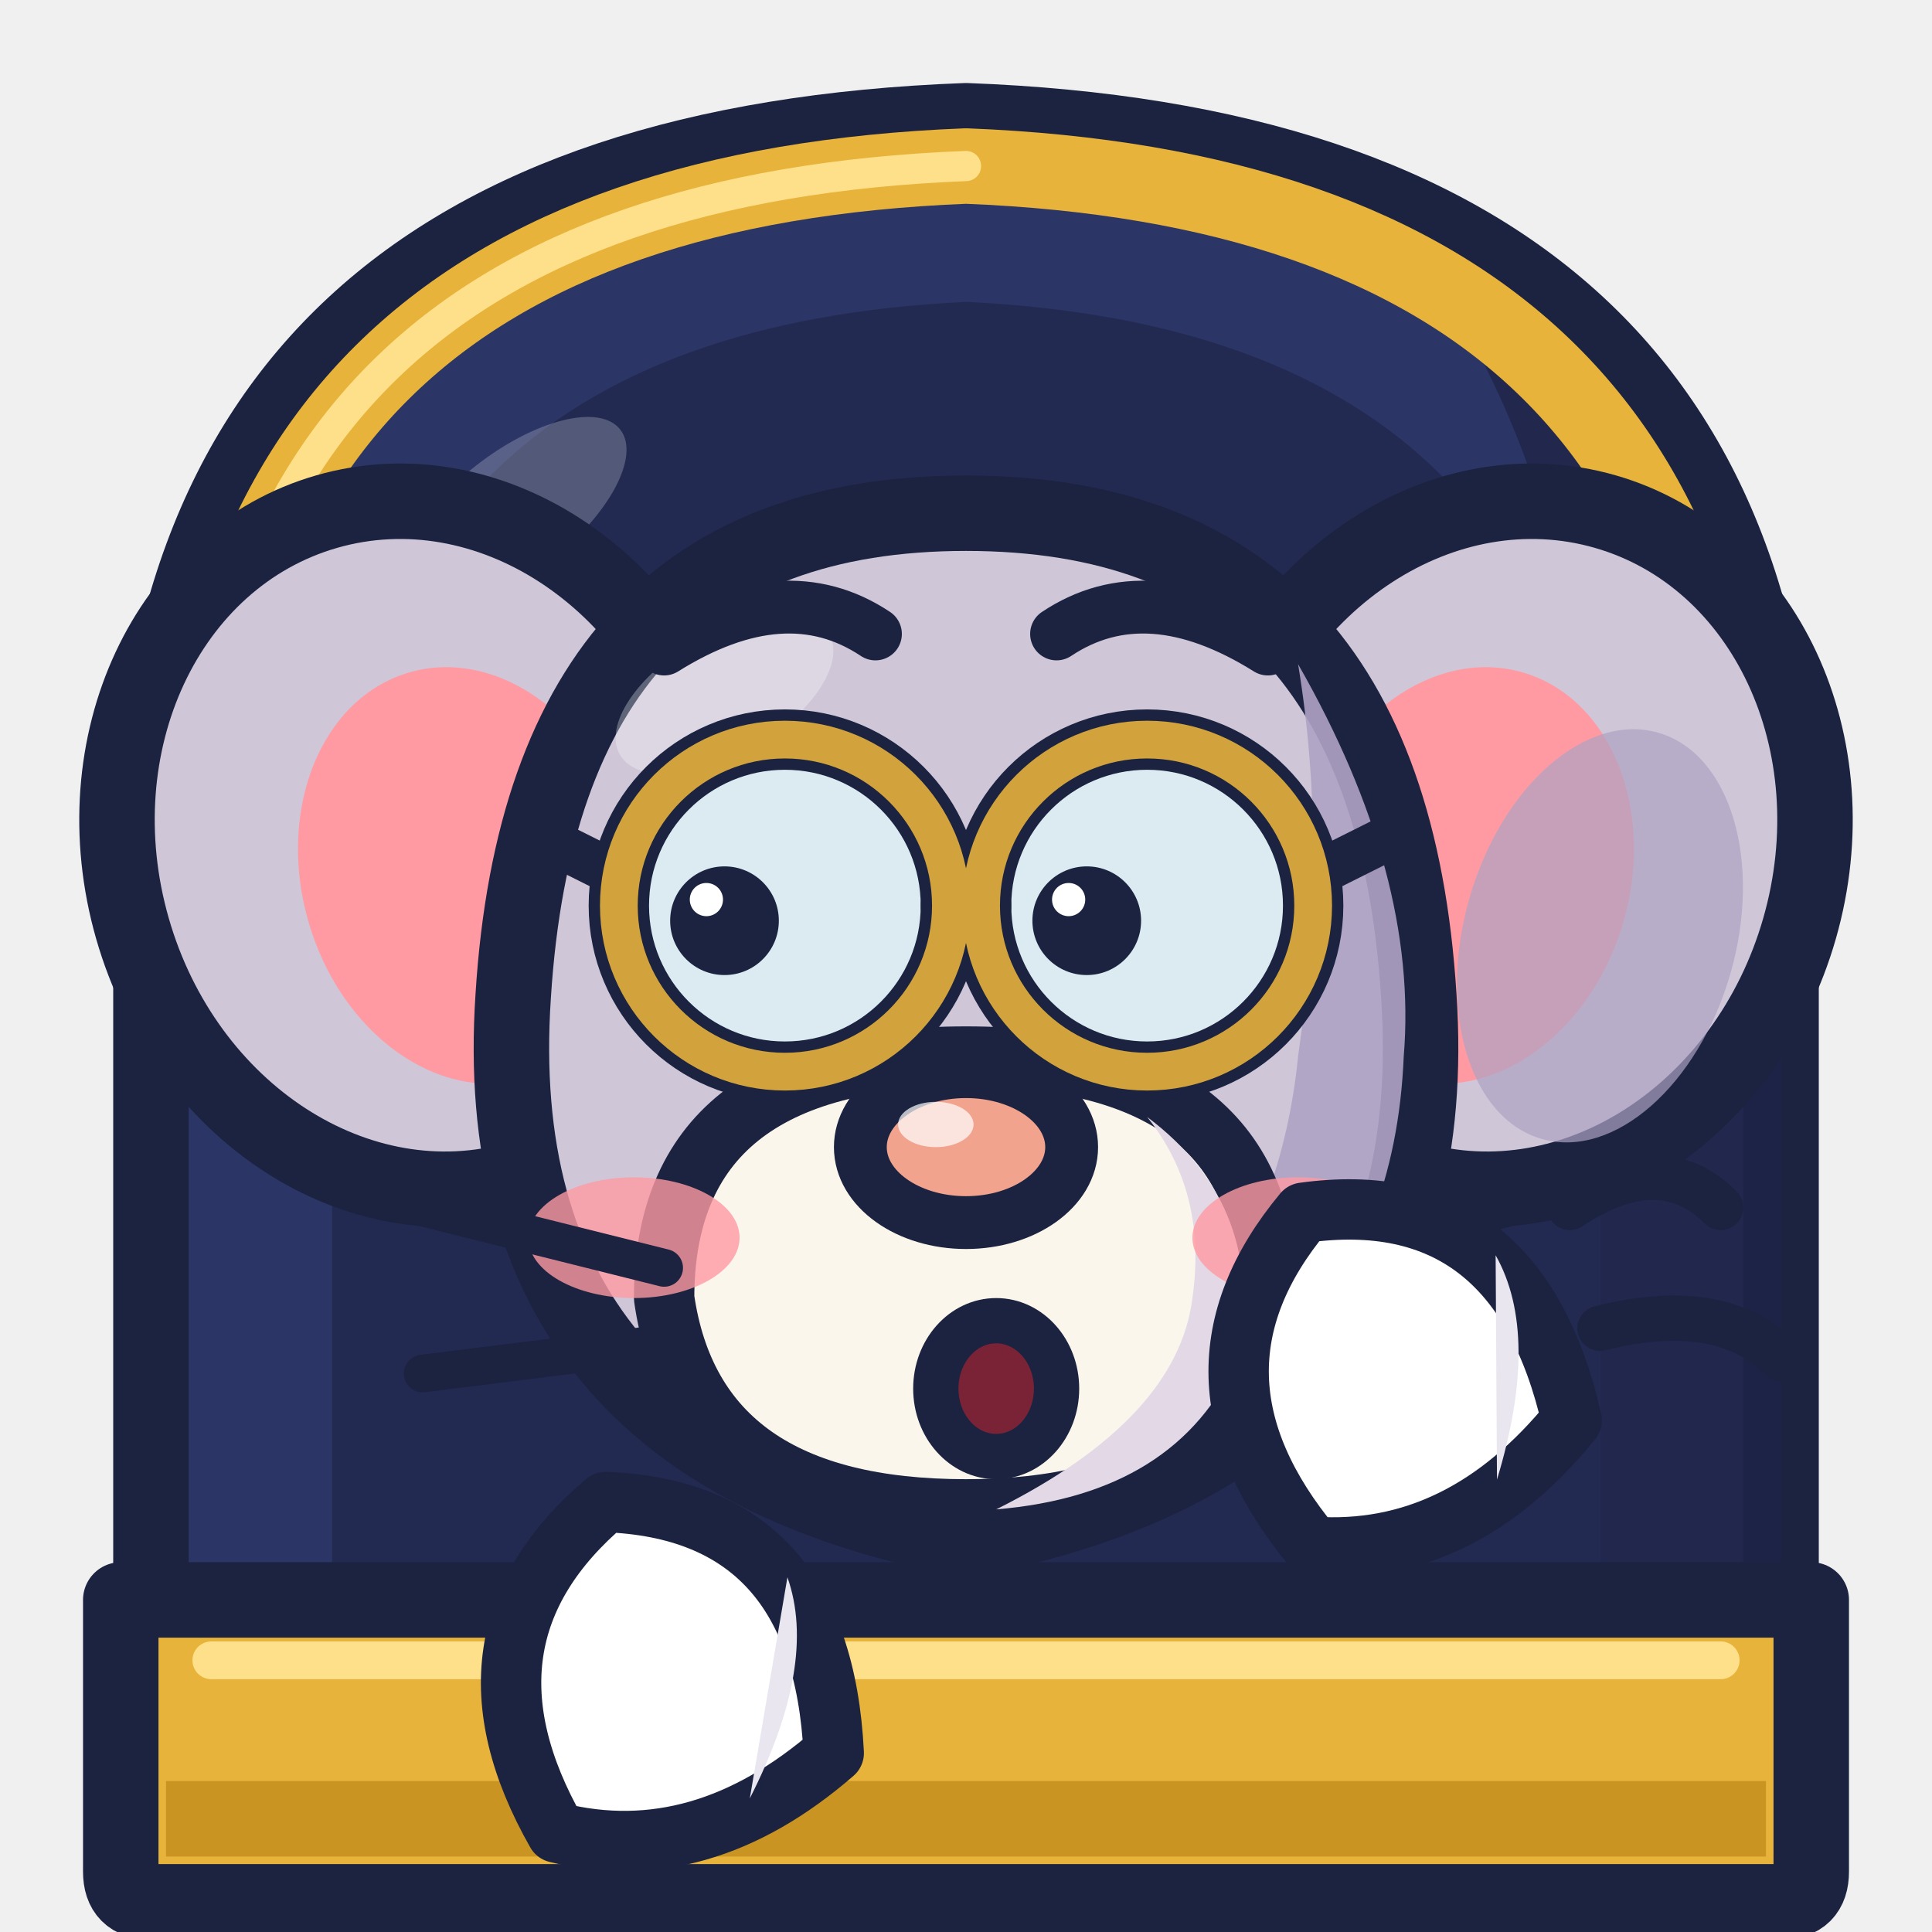
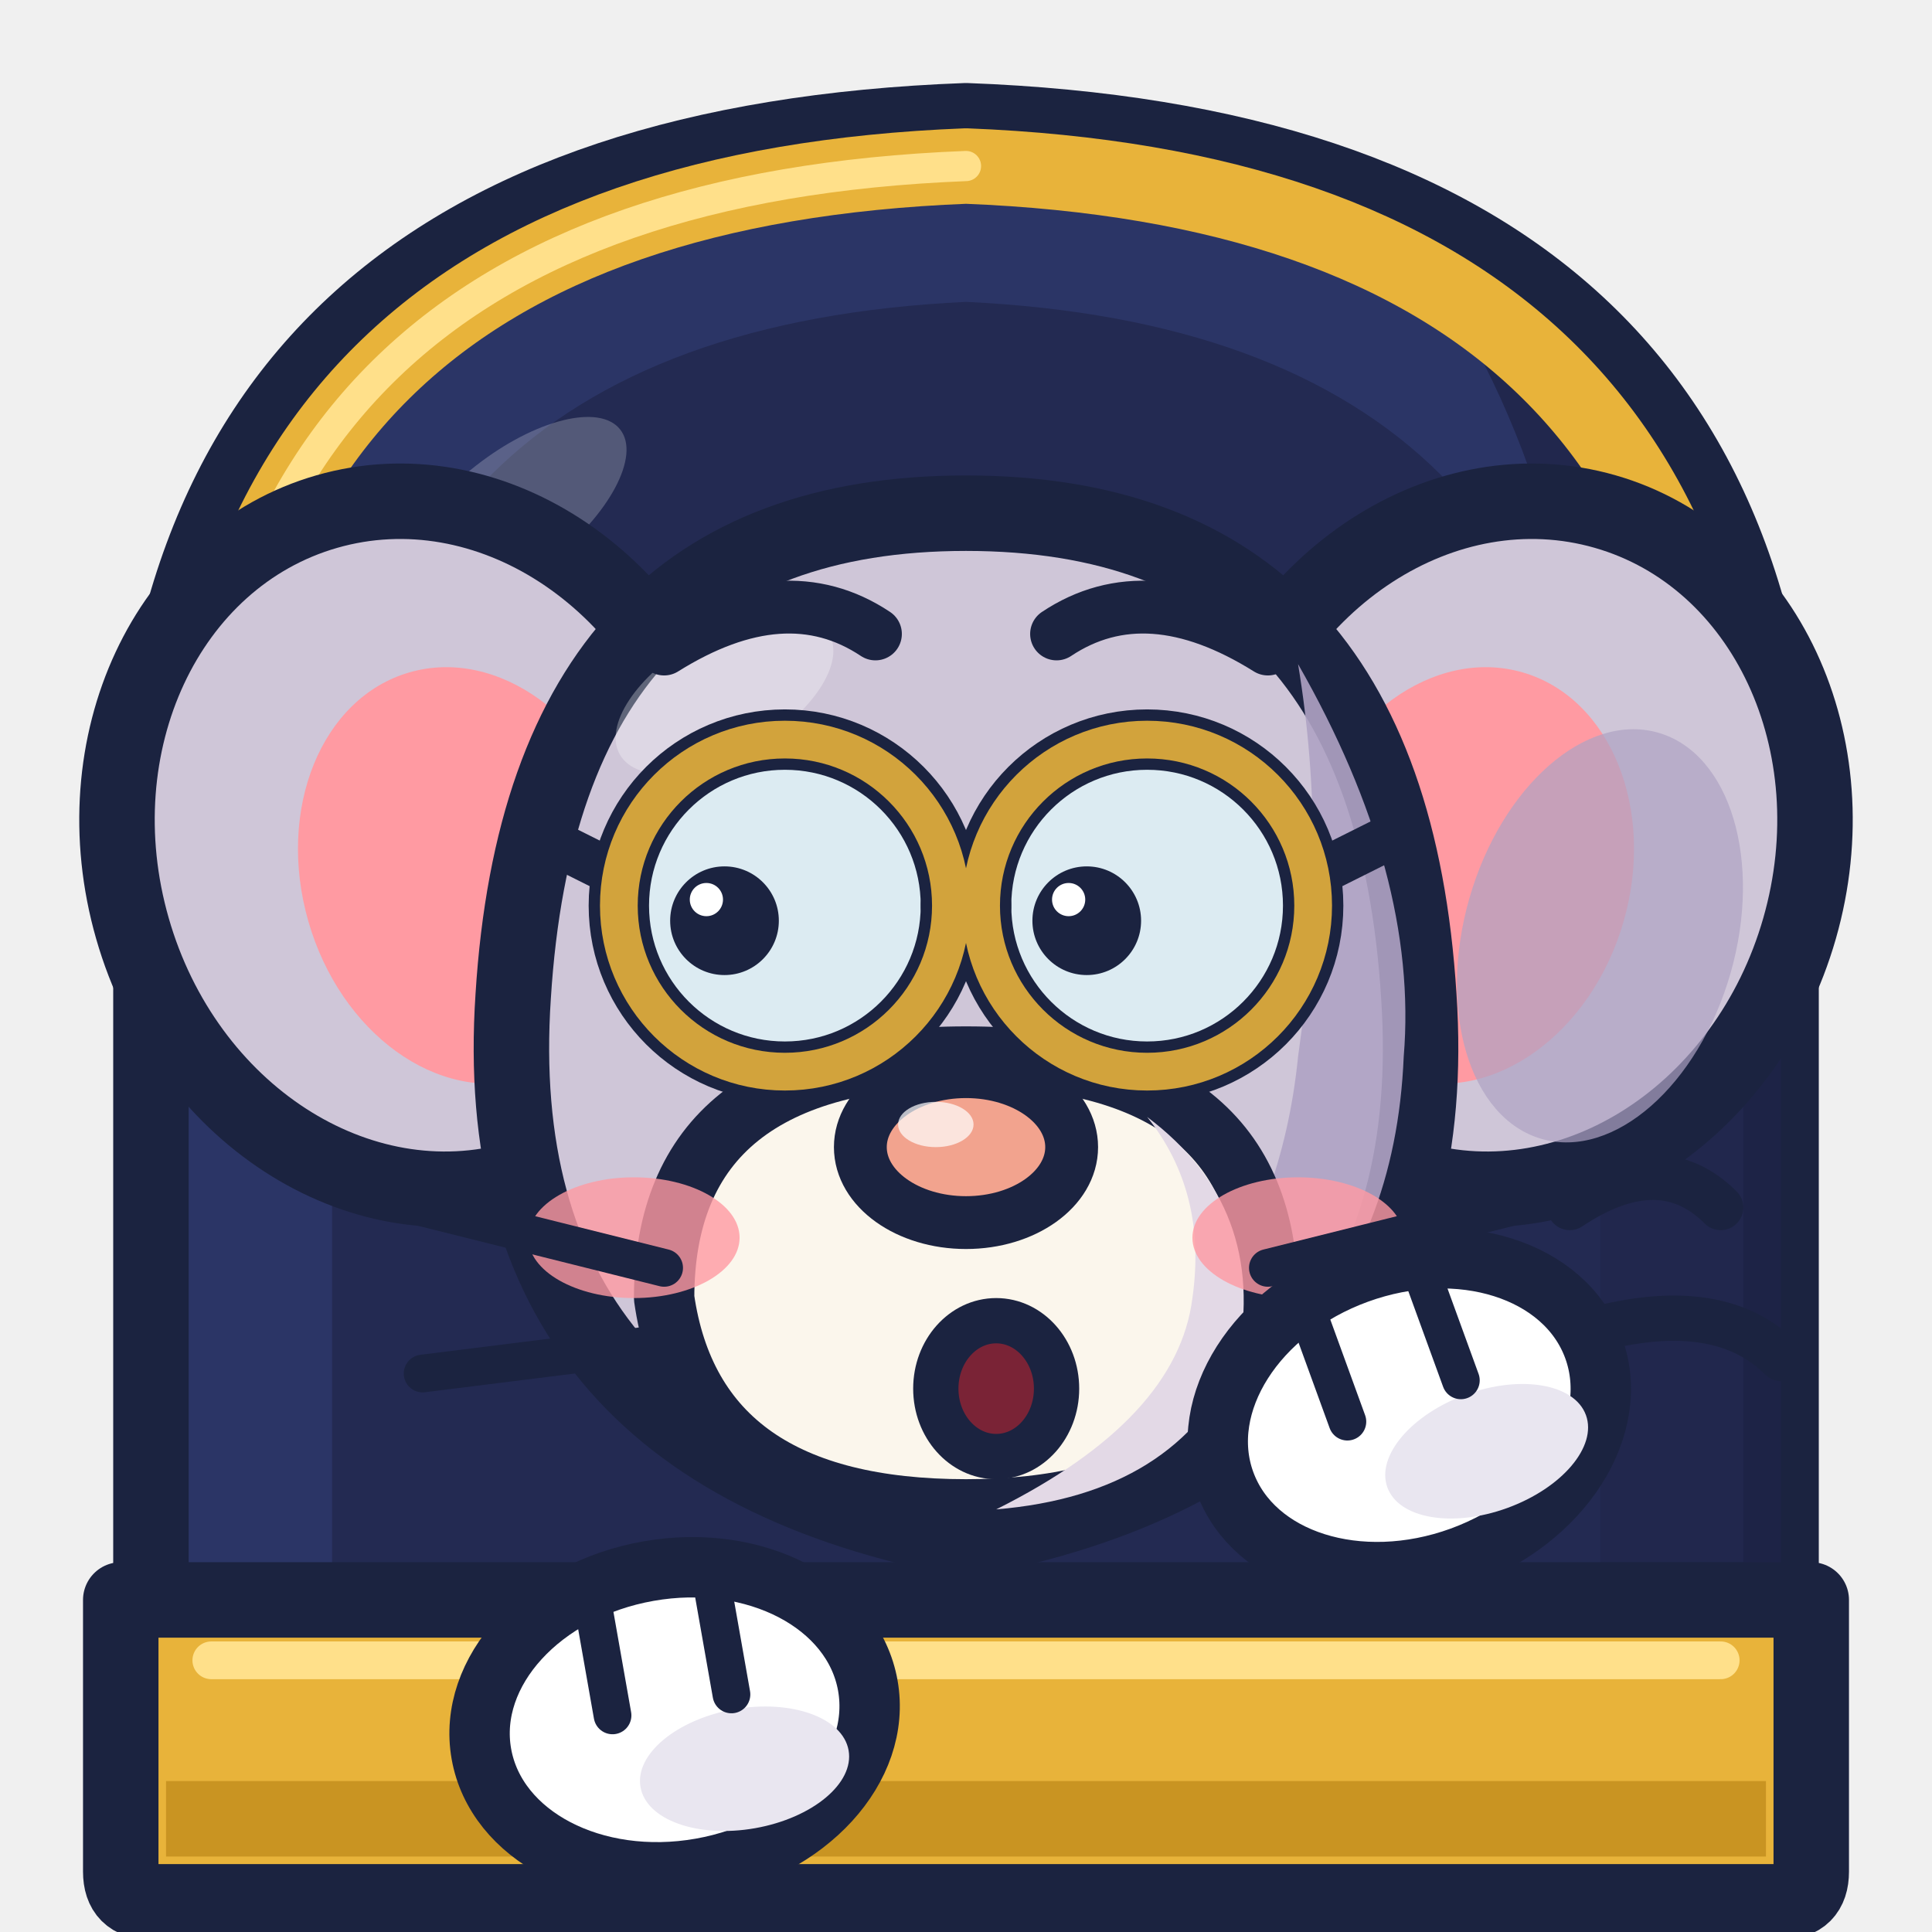
<svg xmlns="http://www.w3.org/2000/svg" width="128" height="128" viewBox="0 0 128 128">
  <path d="M10 126 L10 58 Q10 10 64 8 Q118 10 118 58 L118 126 Z" fill="#2B3566" stroke="#1B2340" stroke-width="5" stroke-linejoin="round" stroke-linecap="round" />
  <path d="M22 126 L22 62 Q22 22 64 20 Q106 22 106 62 L106 126 Z" fill="#232A52" fill-opacity="1.00" />
  <path d="M96 20 Q118 30 118 58 L118 126 L106 126 L106 62 Q106 36 96 20 Z" fill="#1E2448" fill-opacity="0.80" />
  <path d="M13 60 Q13 13 64 11 Q115 13 115 60" fill="none" stroke="#E8B33A" stroke-width="5" stroke-linecap="round" stroke-linejoin="round" />
  <path d="M13 60 Q13 13 64 11" fill="none" stroke="#FFE08A" stroke-width="2" stroke-linecap="round" stroke-linejoin="round" />
  <ellipse cx="34" cy="34" rx="9" ry="4" fill="#FFFFFF" fill-opacity="0.22" transform="rotate(-38 34 34)" />
  <ellipse cx="28" cy="56" rx="20" ry="23" fill="#CFC6D8" fill-opacity="1.00" stroke="#1B2340" stroke-width="5" transform="rotate(-16 28 56)" />
  <ellipse cx="31" cy="58" rx="11" ry="14" fill="#FF9AA2" fill-opacity="1.00" transform="rotate(-16 31 58)" />
  <ellipse cx="100" cy="56" rx="20" ry="23" fill="#CFC6D8" fill-opacity="1.00" stroke="#1B2340" stroke-width="5" transform="rotate(16 100 56)" />
  <ellipse cx="97" cy="58" rx="11" ry="14" fill="#FF9AA2" fill-opacity="1.00" transform="rotate(16 97 58)" />
  <ellipse cx="106" cy="62" rx="9" ry="14" fill="#AFA3C4" fill-opacity="0.70" transform="rotate(16 106 62)" />
  <path d="M64 34 Q92 34 94 66 Q96 96 64 102 Q32 96 34 66 Q36 34 64 34 Z" fill="#CFC6D8" stroke="#1B2340" stroke-width="5" stroke-linejoin="round" stroke-linecap="round" />
  <path d="M86 44 Q94 58 93 70 Q92 94 64 100 Q84 90 86 70 Q88 56 86 44 Z" fill="#AFA3C4" fill-opacity="0.90" />
  <ellipse cx="48" cy="46" rx="8" ry="4" fill="#FFFFFF" fill-opacity="0.30" transform="rotate(-30 48 46)" />
  <path d="M64 70 Q84 70 84 86 Q82 100 64 100 Q46 100 44 86 Q44 70 64 70 Z" fill="#FBF6EC" stroke="#1B2340" stroke-width="4" stroke-linejoin="round" stroke-linecap="round" />
  <path d="M76 74 Q84 80 82 90 Q78 99 66 100 Q78 94 79 86 Q80 79 76 74 Z" fill="#E3D9E6" fill-opacity="1.00" />
  <ellipse cx="42" cy="82" rx="7" ry="4" fill="#FF9AA2" fill-opacity="0.80" />
  <ellipse cx="86" cy="82" rx="7" ry="4" fill="#FF9AA2" fill-opacity="0.80" />
  <path d="M44 84 L28 80 M44 89 L28 91 M84 84 L100 80 M84 89 L100 91" fill="none" stroke="#1B2340" stroke-width="2.5" stroke-linecap="round" stroke-linejoin="round" />
  <circle cx="52" cy="60" r="11" fill="#DCEBF2" fill-opacity="1.00" stroke="#1B2340" stroke-width="4" />
  <circle cx="76" cy="60" r="11" fill="#DCEBF2" fill-opacity="1.00" stroke="#1B2340" stroke-width="4" />
  <path d="M63 60 L65 60" fill="none" stroke="#1B2340" stroke-width="4" stroke-linecap="round" stroke-linejoin="round" />
  <path d="M41 58 L35 55 M87 58 L93 55" fill="none" stroke="#1B2340" stroke-width="3" stroke-linecap="round" stroke-linejoin="round" />
  <circle cx="52" cy="60" r="11" fill="none" stroke="#D2A33C" stroke-width="2.5" />
  <circle cx="48" cy="61" r="3.6" fill="#1B2340" fill-opacity="1.00" />
  <circle cx="46.8" cy="59.6" r="1.1" fill="#FFFFFF" fill-opacity="1.00" />
  <circle cx="76" cy="60" r="11" fill="none" stroke="#D2A33C" stroke-width="2.5" />
  <circle cx="72" cy="61" r="3.6" fill="#1B2340" fill-opacity="1.00" />
  <circle cx="70.8" cy="59.6" r="1.1" fill="#FFFFFF" fill-opacity="1.00" />
  <path d="M44 43 Q52 38 58 42 M70 42 Q76 38 84 43" fill="none" stroke="#1B2340" stroke-width="3.5" stroke-linecap="round" stroke-linejoin="round" />
  <ellipse cx="64" cy="76" rx="7" ry="5" fill="#F2A38E" fill-opacity="1.00" stroke="#1B2340" stroke-width="3.5" />
  <ellipse cx="62" cy="74.5" rx="2.5" ry="1.5" fill="#FFFFFF" fill-opacity="0.70" />
  <ellipse cx="66" cy="92" rx="4" ry="4.5" fill="#7A2336" fill-opacity="1.00" stroke="#1B2340" stroke-width="3" />
  <path d="M8 106 L120 106 L120 124 Q120 126 118 126 L10 126 Q8 126 8 124 Z" fill="#E8B33A" stroke="#1B2340" stroke-width="5" stroke-linejoin="round" stroke-linecap="round" />
  <path d="M11 118 L117 118 L117 123 L11 123 Z" fill="#C99422" fill-opacity="1.00" />
  <path d="M14 110 L114 110" fill="none" stroke="#FFE08A" stroke-width="2.5" stroke-linecap="round" stroke-linejoin="round" />
  <g transform="rotate(-10 44 110)">
-     <path d="M35 120 Q30 106 42 99 Q56 102 54 118 Q44 124 35 120 Z" fill="#FFFFFF" stroke="#1B2340" stroke-width="4" stroke-linejoin="round" stroke-linecap="round" />
-     <path d="M48 120 Q54 112 53 106" fill="#E9E6F0" fill-opacity="1.00" />
+     <ellipse cx="44" cy="114" rx="13" ry="10" fill="#FFFFFF" fill-opacity="1.00" stroke="#1B2340" stroke-width="4" />
+     <ellipse cx="48" cy="118" rx="7" ry="4" fill="#E9E6F0" fill-opacity="1.00" />
+     <path d="M40 106 L40 113 M48 106 L48 113" fill="none" stroke="#1B2340" stroke-width="2.5" stroke-linecap="round" stroke-linejoin="round" />
  </g>
  <g transform="rotate(-20 92 90)">
-     <path d="M83 100 Q78 86 90 79 Q104 82 102 98 Q92 104 83 100 Z" fill="#FFFFFF" stroke="#1B2340" stroke-width="4" stroke-linejoin="round" stroke-linecap="round" />
-     <path d="M96 100 Q102 92 101 86" fill="#E9E6F0" fill-opacity="1.00" />
+     <ellipse cx="92" cy="94" rx="13" ry="10" fill="#FFFFFF" fill-opacity="1.00" stroke="#1B2340" stroke-width="4" />
+     <ellipse cx="96" cy="98" rx="7" ry="4" fill="#E9E6F0" fill-opacity="1.00" />
+     <path d="M88 86 L88 93 M96 86 L96 93" fill="none" stroke="#1B2340" stroke-width="2.5" stroke-linecap="round" stroke-linejoin="round" />
  </g>
  <path d="M104 80 Q110 76 114 80 M106 88 Q114 86 118 90" fill="none" stroke="#1B2340" stroke-width="3" stroke-linecap="round" stroke-linejoin="round" />
</svg>
